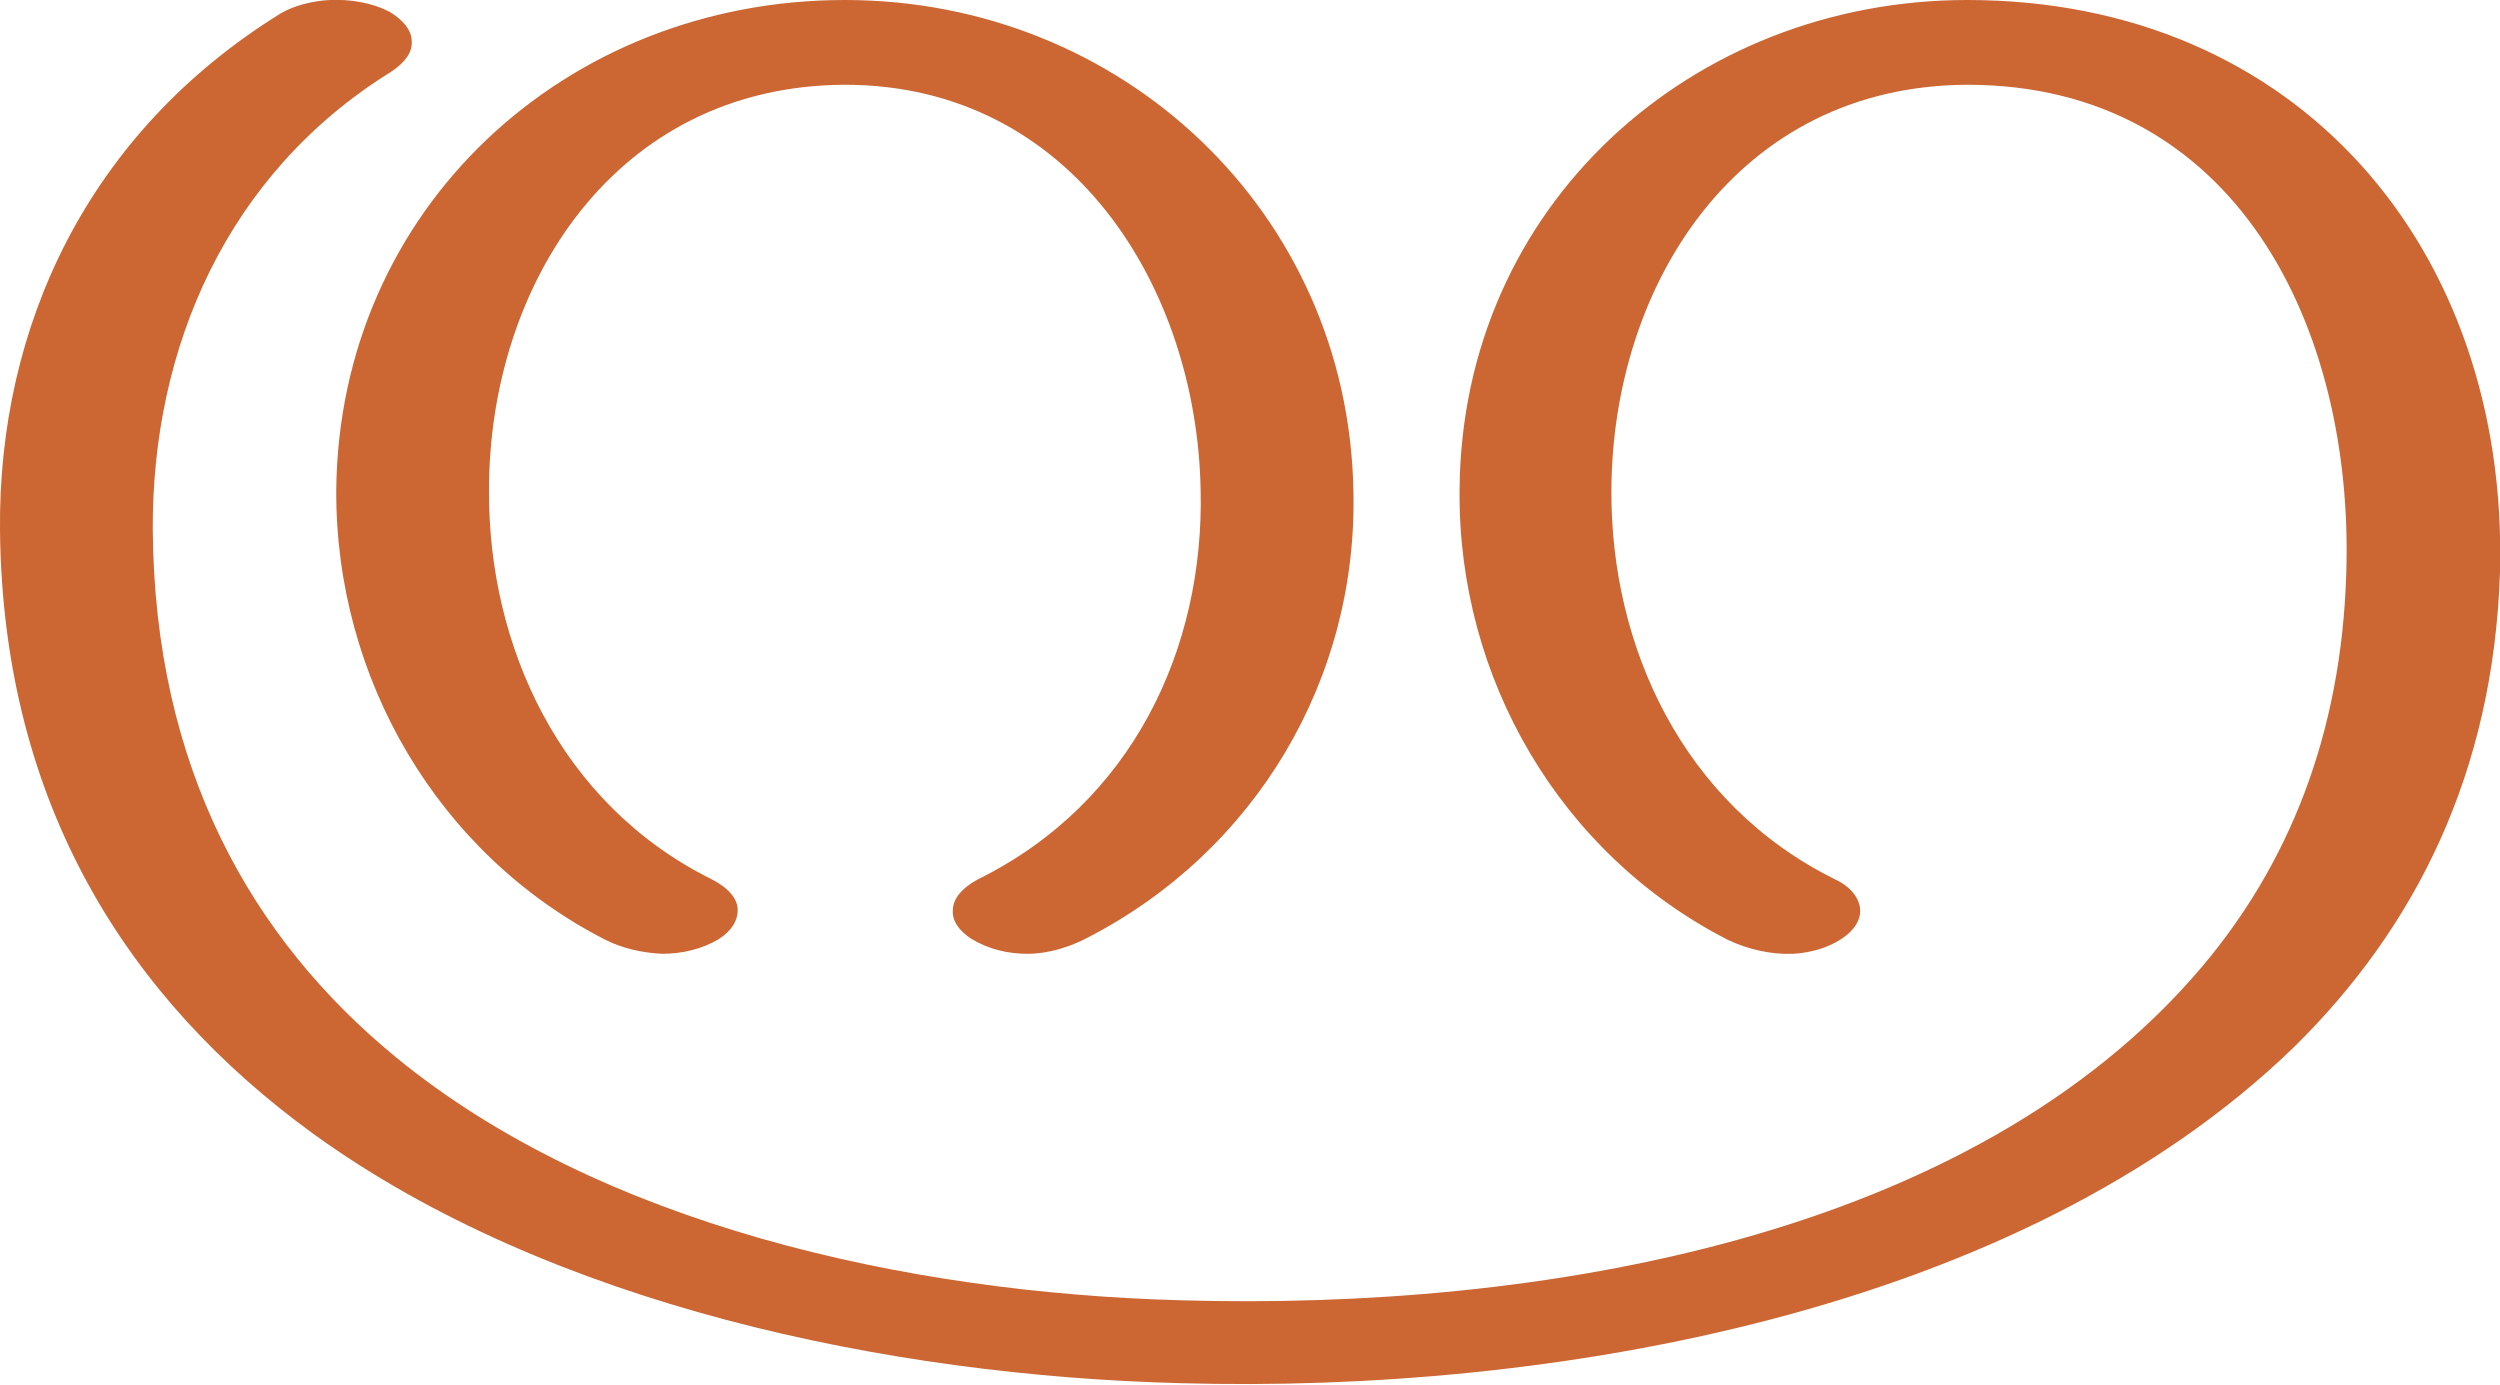
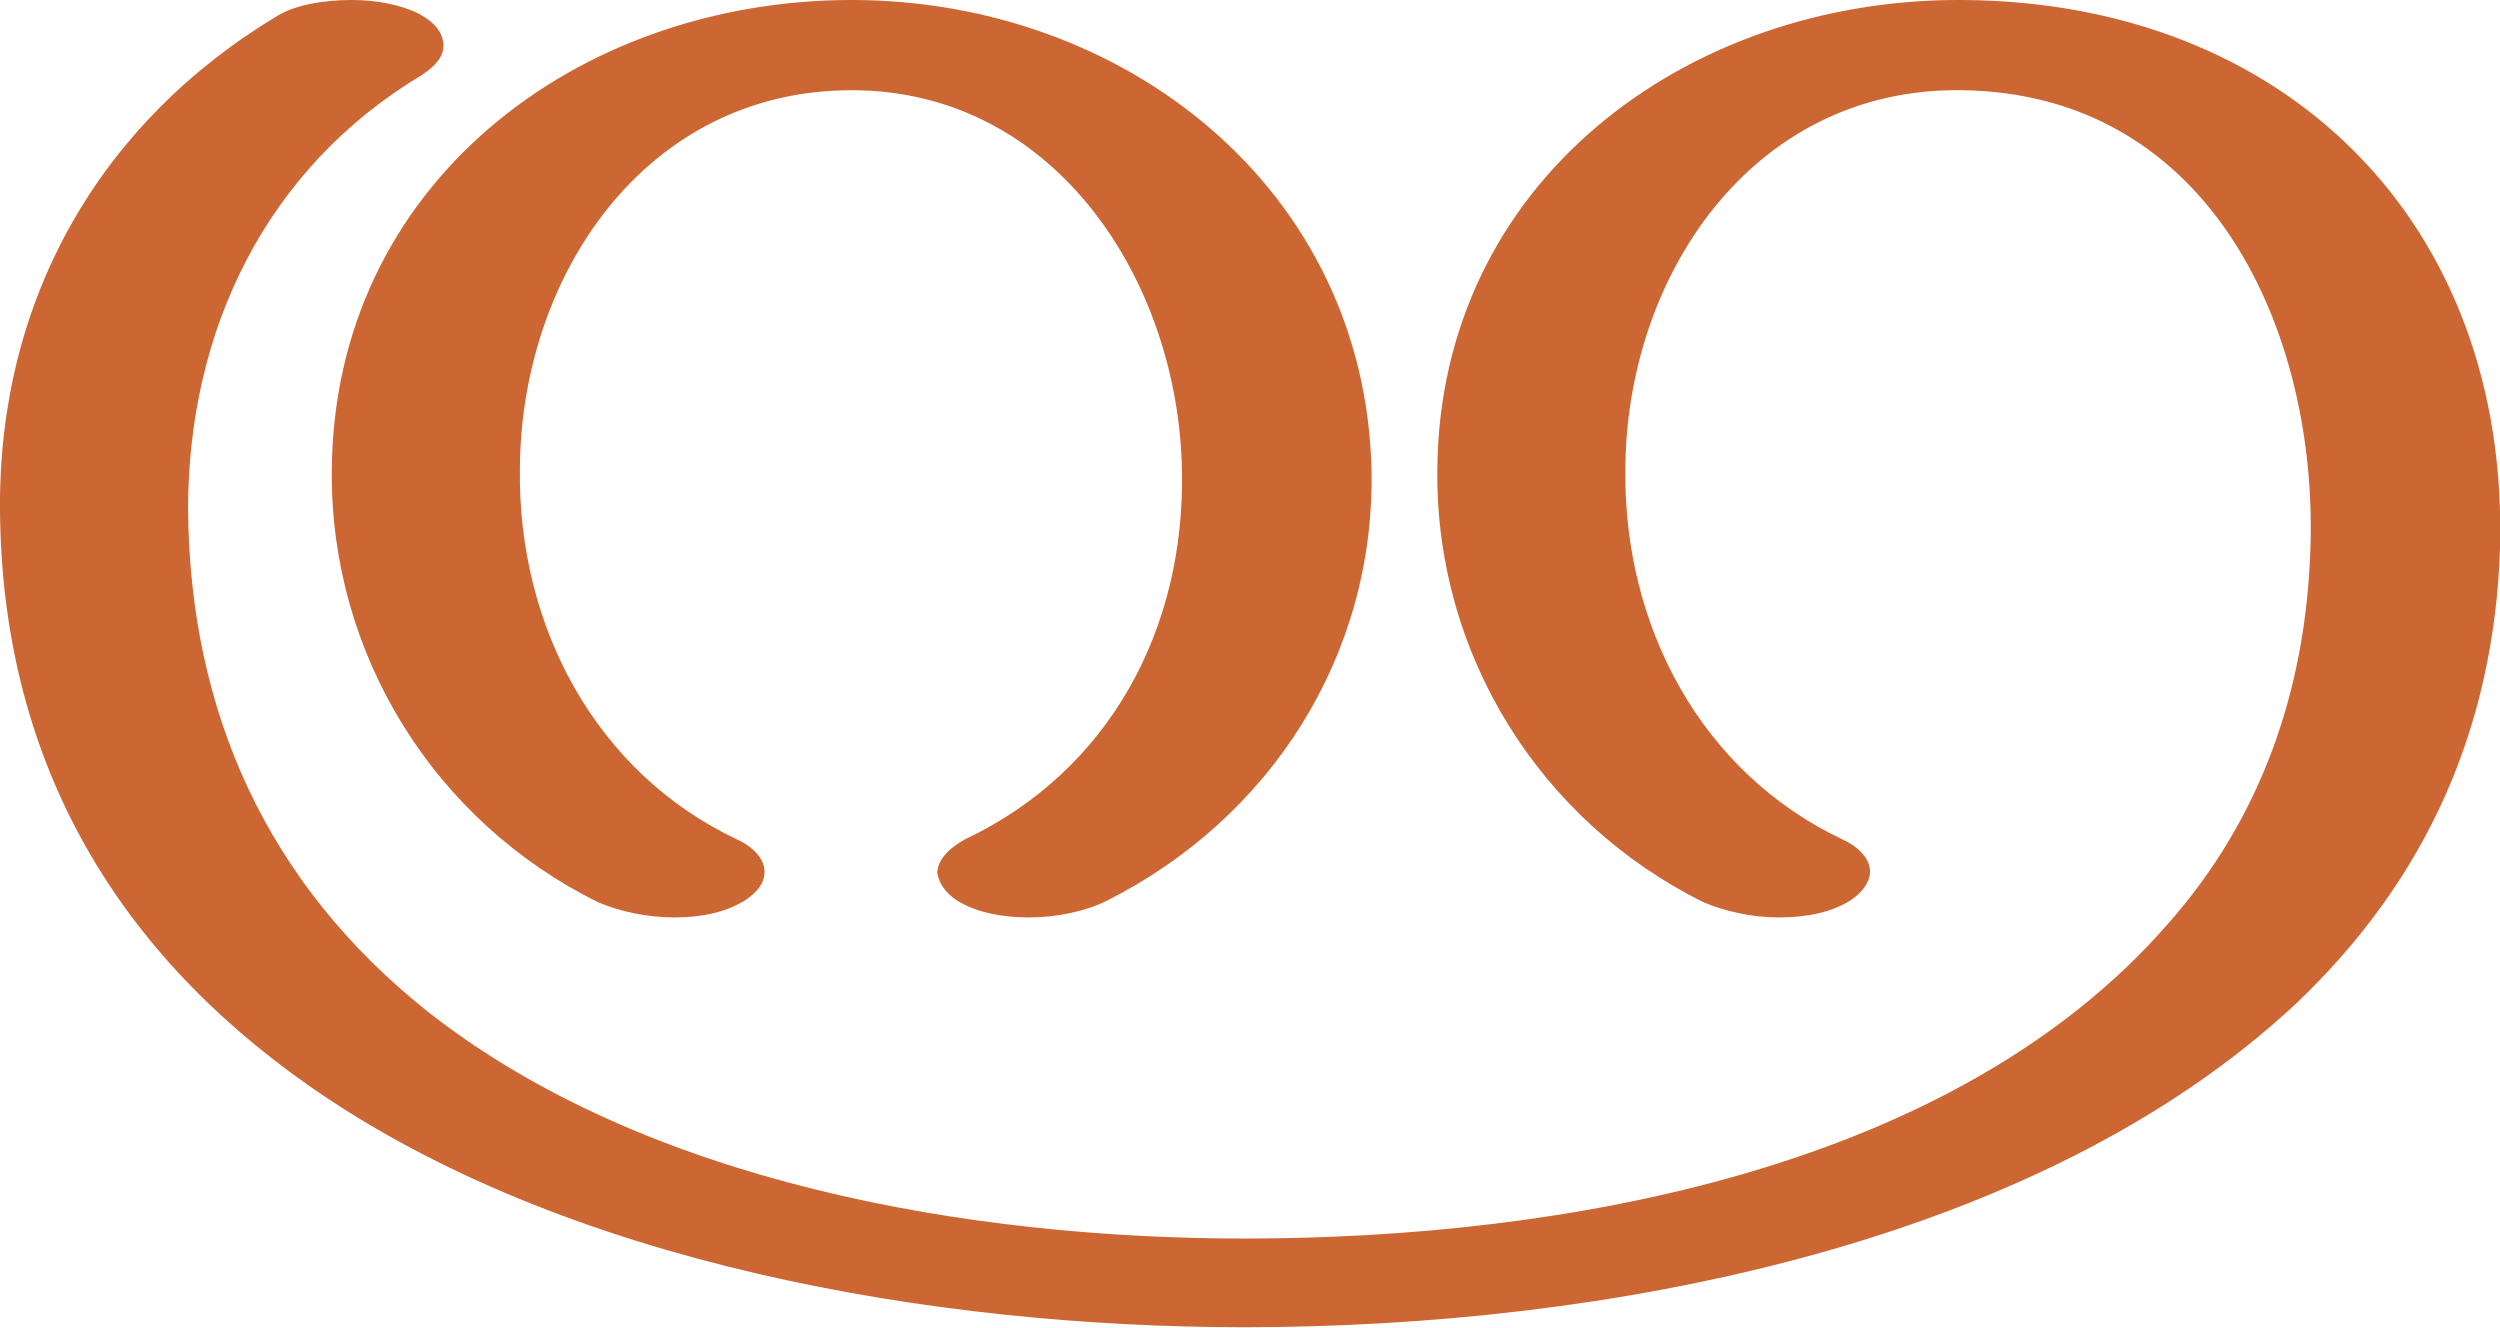
- <svg xmlns="http://www.w3.org/2000/svg" xml:space="preserve" width="2684px" height="1486px" version="1.1" style="shape-rendering:geometricPrecision; text-rendering:geometricPrecision; image-rendering:optimizeQuality; fill-rule:evenodd; clip-rule:evenodd" viewBox="0 0 2684 1486">
+ <svg xmlns="http://www.w3.org/2000/svg" xml:space="preserve" width="1635px" height="868px" version="1.1" style="shape-rendering:geometricPrecision; text-rendering:geometricPrecision; image-rendering:optimizeQuality; fill-rule:evenodd; clip-rule:evenodd" viewBox="0 0 1635 868">
  <defs>
    <style type="text/css">
   
    .fil0 {fill:#CC6633;fill-rule:nonzero}
   
  </style>
  </defs>
  <g id="Layer_x0020_1">
-     <path class="fil0" d="M764 944c18,9 28,21 28,33 0,11 -6,22 -20,31 -18,11 -40,16 -61,16 -22,-1 -43,-6 -61,-15 -180,-92 -290,-281 -289,-483 3,-302 246,-526 546,-526 298,0 540,228 546,526 5,203 -105,388 -286,481 -19,10 -42,17 -64,17 -21,0 -42,-5 -60,-16 -14,-9 -21,-20 -20,-31 0,-12 10,-24 27,-33 166,-82 243,-248 239,-418 -4,-217 -138,-435 -382,-435 -247,1 -382,215 -382,435 -1,167 76,337 239,418zm803 -418c-2,202 108,391 288,483 21,10 46,16 70,15 18,-1 37,-6 52,-16 14,-9 21,-21 20,-32 -1,-12 -10,-24 -27,-32 -164,-81 -241,-251 -240,-418 1,-220 135,-434 382,-435 289,0 415,261 407,523 -5,176 -63,315 -155,424 -247,292 -713,369 -1096,358 -297,-8 -625,-82 -843,-261 -156,-128 -259,-312 -261,-566 -1,-196 80,-383 256,-492 15,-10 23,-21 22,-33 0,-11 -9,-23 -25,-32 -18,-9 -41,-13 -63,-12 -19,1 -38,6 -52,14 -209,129 -304,338 -302,555 3,295 138,504 336,648 254,184 618,260 932,268 394,11 899,-74 1195,-361 130,-128 214,-294 221,-510 9,-346 -216,-614 -572,-614 -295,0 -543,220 -545,526z" />
+     <path class="fil0" d="M940 308c-1,120 67,229 174,282 14,6 32,10 49,10 18,0 34,-3 47,-11 9,-6 13,-13 13,-19 0,-8 -7,-16 -18,-21 -93,-44 -143,-140 -142,-241 0,-127 83,-251 220,-249 163,2 233,158 228,300 -3,92 -32,176 -93,245 -140,161 -396,206 -604,206 -179,0 -392,-36 -535,-149 -104,-83 -155,-195 -156,-328 0,-117 51,-223 153,-284 9,-6 14,-12 14,-19 0,-8 -5,-15 -16,-21 -12,-6 -28,-9 -44,-9 -18,0 -36,3 -48,10 -117,70 -183,186 -182,323 1,160 72,286 202,377 167,117 410,158 612,158 232,0 517,-52 688,-212 85,-81 129,-180 133,-297 6,-213 -140,-358 -352,-359 -180,-1 -342,119 -343,308zm-458 241c-93,-44 -143,-140 -142,-241 0,-126 81,-249 217,-249 134,0 214,126 216,249 2,103 -47,196 -142,241 -11,6 -18,14 -18,22 1,6 5,13 13,18 13,8 30,11 47,11 18,0 37,-4 51,-11 107,-54 175,-160 173,-281 -4,-185 -162,-308 -340,-308 -180,0 -339,121 -340,308 -1,120 67,229 174,282 14,6 32,10 50,10 17,0 33,-3 46,-11 9,-6 13,-12 13,-19 0,-8 -7,-16 -18,-21z" />
  </g>
</svg>
